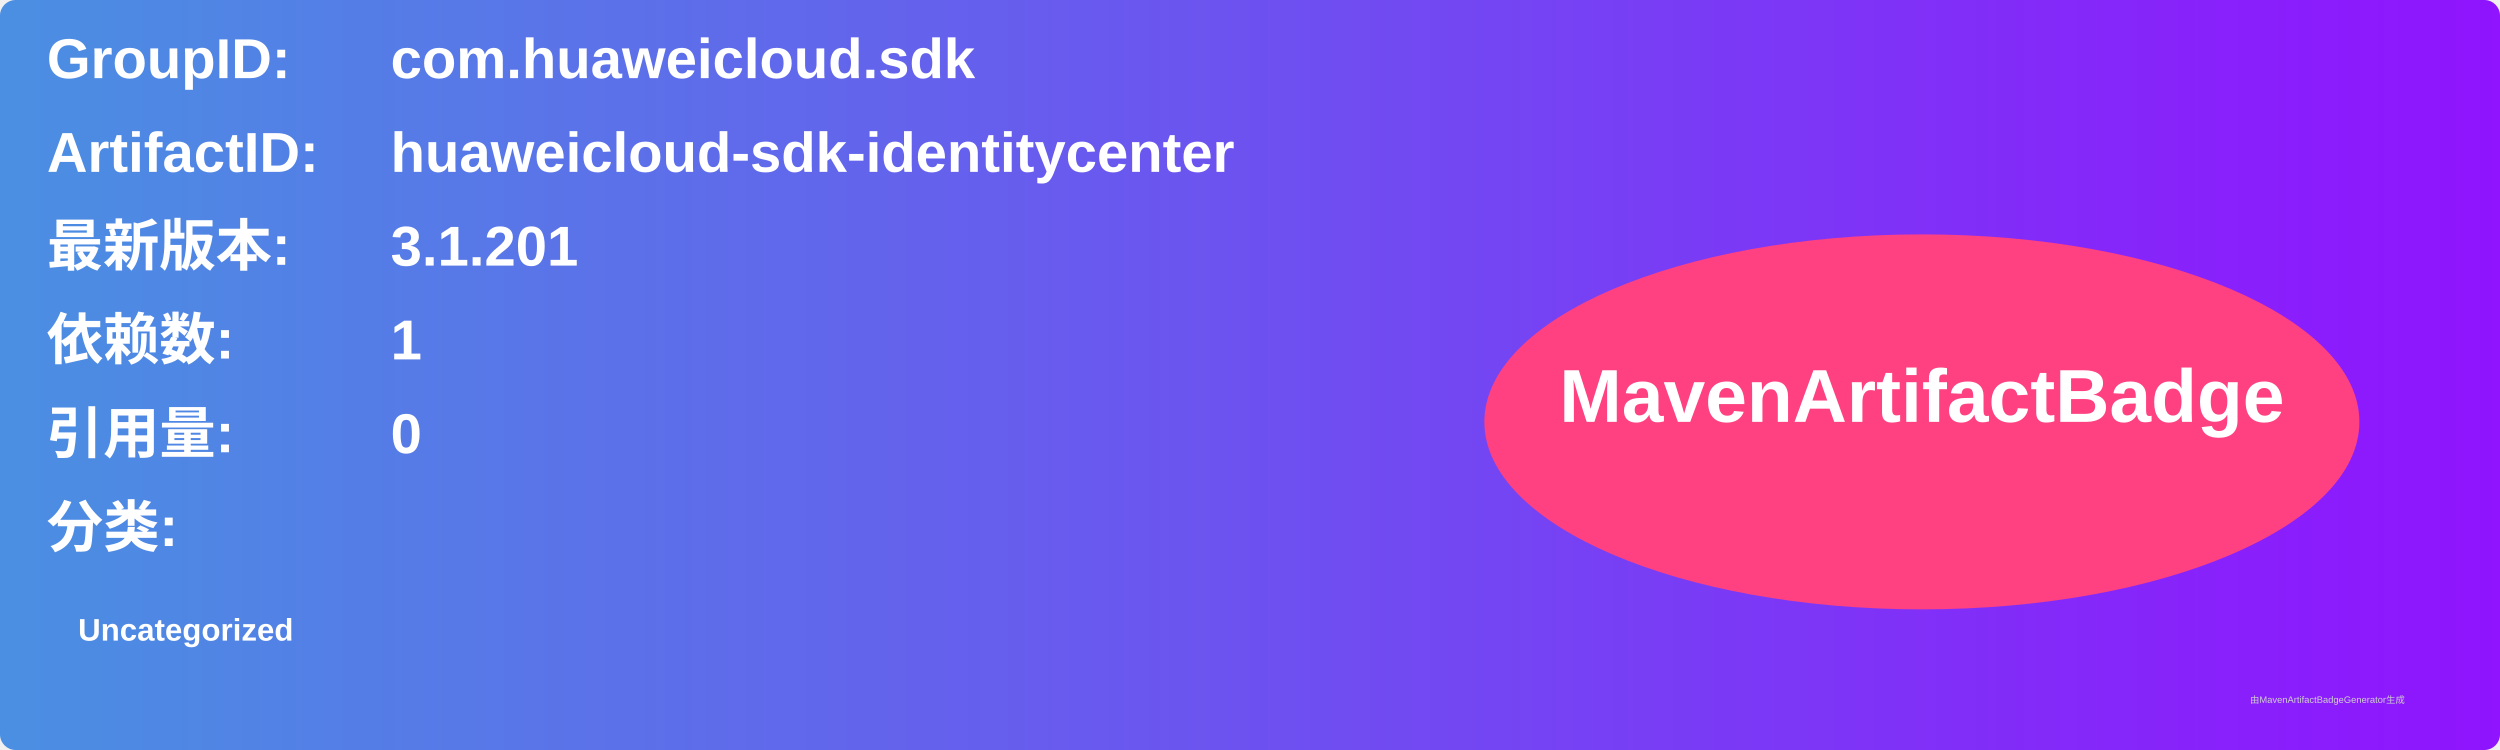
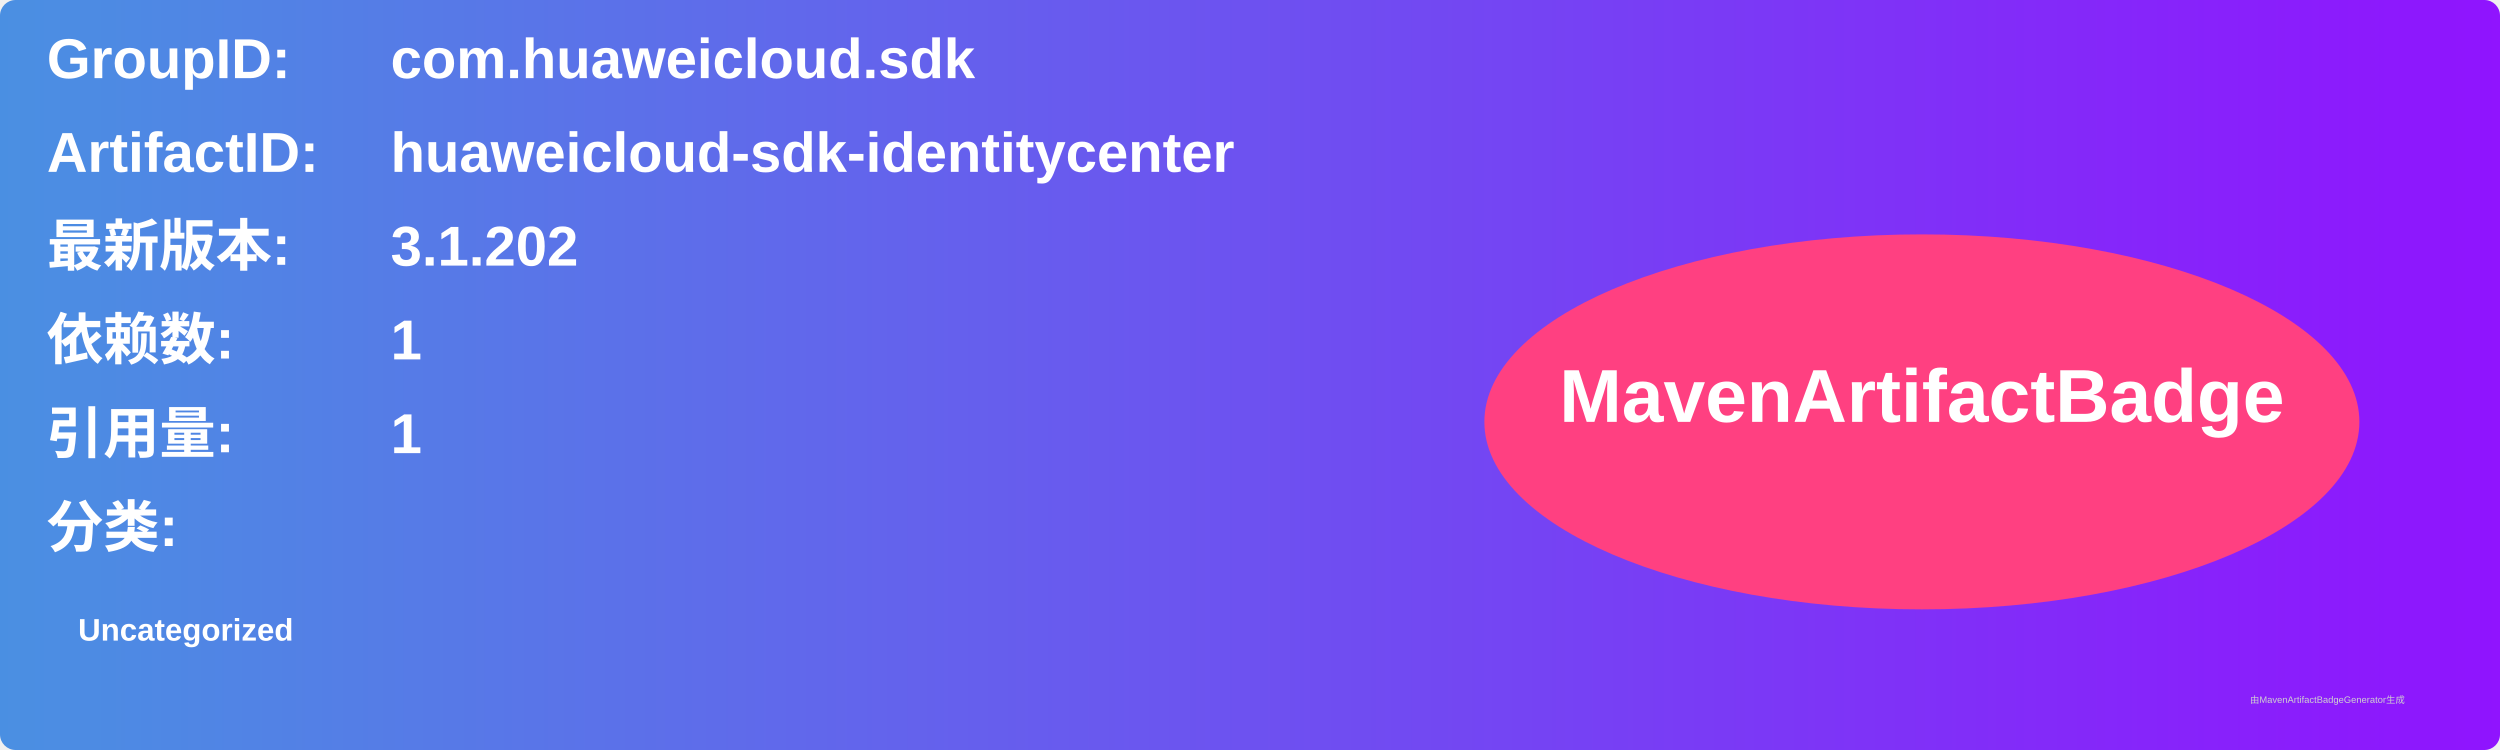
<svg xmlns="http://www.w3.org/2000/svg" width="800" height="240" viewBox="0 0 800 240">
  <linearGradient id="grad" x1="0%" y1="0%" x2="100%" y2="0%">
    <stop offset="0%" stop-color="#4a90e2" />
    <stop offset="100%" stop-color="#9013fe" />
  </linearGradient>
  <rect width="100%" height="100%" rx="5" ry="5" fill="url(#grad)" />
  <g transform="translate(15, 15)">
    <text x="0" y="10" font-family="Arial" font-size="18" fill="white" font-weight="bold" width="260">GroupID:</text>
    <text x="110" y="10" font-family="Arial" font-size="18" fill="white" font-weight="bold" width="460">com.huaweicloud.sdk</text>
    <text x="0" y="40" font-family="Arial" font-size="18" fill="white" font-weight="bold" width="260">ArtifactID:</text>
    <text x="110" y="40" font-family="Arial" font-size="18" fill="white" font-weight="bold" width="460">huaweicloud-sdk-identitycenter</text>
    <text x="0" y="70" font-family="Arial" font-size="18" fill="white" font-weight="bold">最新版本:</text>
    <text x="110" y="70" font-family="Arial" font-size="18" fill="white" font-weight="bold">
-       <tspan font-weight="bold">3.1.201</tspan>
+       <tspan font-weight="bold">3.1.202</tspan>
    </text>
    <text x="0" y="100" font-family="Arial" font-size="18" fill="white" font-weight="bold">依赖数: </text>
    <text x="110" y="100" font-family="Arial" font-size="18" fill="white">
      <tspan font-weight="bold">1</tspan>
    </text>
    <text x="0" y="130" font-family="Arial" font-size="18" fill="white" font-weight="bold">引用量: </text>
    <text x="110" y="130" font-family="Arial" font-size="18" fill="white">
-       <tspan font-weight="bold">0</tspan>
+       <tspan font-weight="bold">1</tspan>
    </text>
    <text x="0" y="160" font-family="Arial" font-size="18" fill="white" font-weight="bold">分类:</text>
    <text x="10" y="190" font-family="Arial" font-size="10" fill="white">
      <tspan font-weight="bold">Uncategorized</tspan>
    </text>
    <ellipse cx="600" cy="120" rx="140" ry="60" fill="#ff4081" />
    <text x="600" y="120" text-anchor="middle" font-family="Arial" font-size="24" fill="white" font-weight="bold">MavenArtifactBadge</text>
  </g>
  <text x="720" y="225" font-family="Arial" font-size="3" fill="#d0d0d0">由MavenArtifactBadgeGenerator生成</text>
</svg>
